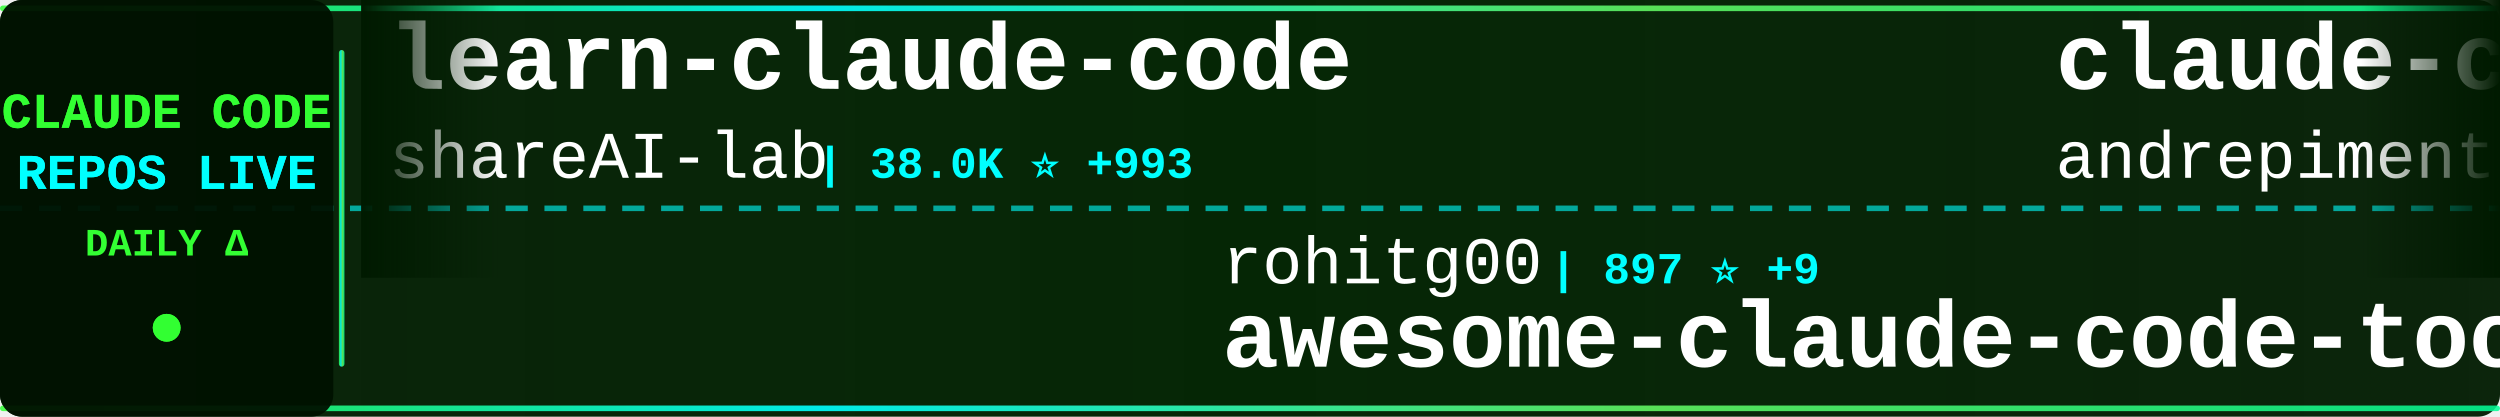
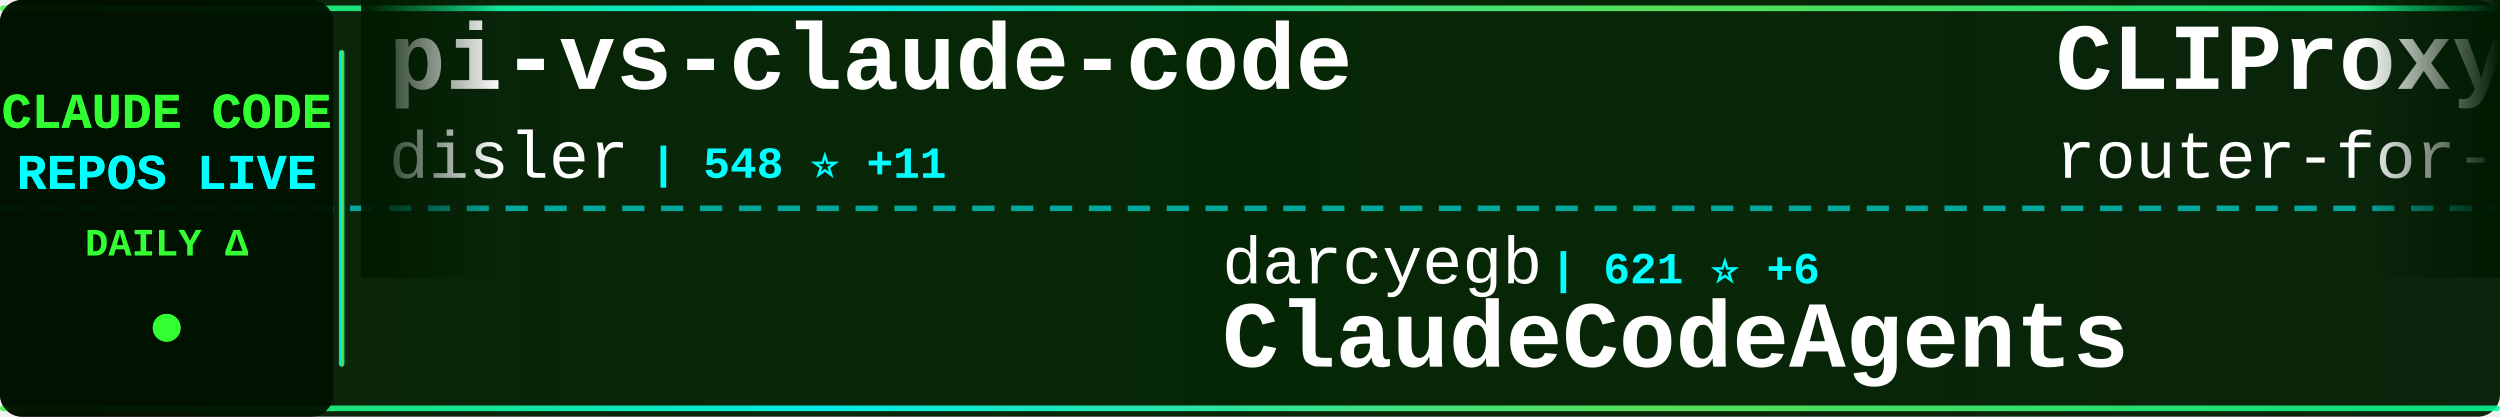
<svg xmlns="http://www.w3.org/2000/svg" width="900" height="150">
  <defs>
    <linearGradient id="tickerBg" x1="0%" y1="0%" x2="100%" y2="0%">
      <stop offset="0%" style="stop-color:#001a00;stop-opacity:0.95" />
      <stop offset="50%" style="stop-color:#002200;stop-opacity:0.98" />
      <stop offset="100%" style="stop-color:#001a00;stop-opacity:0.95" />
    </linearGradient>
    <linearGradient id="borderGrad" x1="0%" y1="0%" x2="100%" y2="0%">
      <stop offset="0%" style="stop-color:#33ff33;stop-opacity:0.85">
        <animate attributeName="stop-opacity" values="0.85;1;0.85" dur="2s" repeatCount="indefinite" />
      </stop>
      <stop offset="33%" style="stop-color:#00ffff;stop-opacity:0.9">
        <animate attributeName="stop-opacity" values="0.9;1;0.9" dur="2.2s" repeatCount="indefinite" />
      </stop>
      <stop offset="66%" style="stop-color:#66ff66;stop-opacity:0.85">
        <animate attributeName="stop-opacity" values="0.85;1;0.85" dur="1.8s" repeatCount="indefinite" />
      </stop>
      <stop offset="100%" style="stop-color:#00ff99;stop-opacity:0.85">
        <animate attributeName="stop-opacity" values="0.85;1;0.85" dur="2s" repeatCount="indefinite" />
      </stop>
    </linearGradient>
    <filter id="textGlow">
      <feGaussianBlur stdDeviation="0.1" result="coloredBlur" />
      <feMerge>
        <feMergeNode in="coloredBlur" />
        <feMergeNode in="SourceGraphic" />
      </feMerge>
    </filter>
    <filter id="metricGlow">
      <feGaussianBlur stdDeviation="0.2" result="coloredBlur" />
      <feMerge>
        <feMergeNode in="coloredBlur" />
        <feMergeNode in="SourceGraphic" />
      </feMerge>
    </filter>
    <linearGradient id="leftFade" x1="0%" y1="0%" x2="100%" y2="0%">
      <stop offset="0%" style="stop-color:#001a00;stop-opacity:1" />
      <stop offset="100%" style="stop-color:#001a00;stop-opacity:0" />
    </linearGradient>
    <linearGradient id="rightFade" x1="0%" y1="0%" x2="100%" y2="0%">
      <stop offset="0%" style="stop-color:#001a00;stop-opacity:0" />
      <stop offset="100%" style="stop-color:#001a00;stop-opacity:1" />
    </linearGradient>
  </defs>
  <rect width="900" height="150" fill="url(#tickerBg)" rx="8" />
  <rect x="0" y="2" width="900" height="2" fill="url(#borderGrad)" rx="1" />
  <rect x="0" y="146" width="900" height="2" fill="url(#borderGrad)" rx="1" />
  <line x1="0" y1="75" x2="900" y2="75" stroke="#00ffff" stroke-width="2" stroke-dasharray="8 6" opacity="0.6" />
  <rect x="0" y="0" width="120" height="150" fill="#001100" opacity="0.95" rx="8" />
  <text x="60" y="46" font-family="'Courier New', monospace" font-size="18" font-weight="bold" fill="#33ff33" text-anchor="middle" filter="url(#textGlow)">
    CLAUDE CODE
  </text>
  <text x="60" y="68" font-family="'Courier New', monospace" font-size="18" font-weight="bold" fill="#00ffff" text-anchor="middle" filter="url(#textGlow)">
    REPOS LIVE
  </text>
  <text x="60" y="92" font-family="'Courier New', monospace" font-size="14" font-weight="bold" fill="#33ff33" text-anchor="middle">
    DAILY Δ
  </text>
  <circle cx="60" cy="118" r="5" fill="#33ff33" filter="url(#metricGlow)">
    <animate attributeName="r" values="4;6;4" dur="1.5s" repeatCount="indefinite" />
    <animate attributeName="opacity" values="0.6;1;0.6" dur="1.5s" repeatCount="indefinite" />
  </circle>
  <rect x="122" y="18" width="2" height="114" fill="url(#borderGrad)" rx="1" />
  <clipPath id="tickerClip">
    <rect x="130" y="0" width="770" height="150" />
  </clipPath>
  <g clip-path="url(#tickerClip)">
    <g id="tickerItems">
      <animateTransform attributeName="transform" attributeType="XML" type="translate" from="0 0" to="-3000 0" dur="54s" repeatCount="indefinite" />
      <g transform="translate(0, 0)">
-         <text x="140" y="32" font-family="'Courier New', monospace" font-size="34" font-weight="bold" fill="#ffffff">learn-claude-code</text>
-         <text x="140" y="64" font-family="'Courier New', monospace" font-size="24" font-weight="normal" fill="#ffffff" opacity="1.0">shareAI-lab</text>
-         <text x="294" y="64" font-family="'Courier New', monospace" font-size="16" font-weight="bold" fill="#00ffff"> | 38.0K ⭐ +993</text>
+         <text x="140" y="32" font-family="'Courier New', monospace" font-size="34" font-weight="bold" fill="#ffffff">pi-vs-claude-code</text>
+         <text x="140" y="64" font-family="'Courier New', monospace" font-size="24" font-weight="normal" fill="#ffffff" opacity="1.0">disler</text>
+         <text x="234" y="64" font-family="'Courier New', monospace" font-size="16" font-weight="bold" fill="#00ffff"> | 548 ⭐ +11</text>
      </g>
      <g transform="translate(300, 0)">
-         <text x="140" y="102" font-family="'Courier New', monospace" font-size="24" font-weight="normal" fill="#ffffff" opacity="1.0">rohitg00</text>
-         <text x="258" y="102" font-family="'Courier New', monospace" font-size="16" font-weight="bold" fill="#00ffff"> | 897 ⭐ +9</text>
-         <text x="140" y="132" font-family="'Courier New', monospace" font-size="34" font-weight="bold" fill="#ffffff">awesome-claude-code-tool...</text>
+         <text x="140" y="102" font-family="'Courier New', monospace" font-size="24" font-weight="normal" fill="#ffffff" opacity="1.0">darcyegb</text>
+         <text x="258" y="102" font-family="'Courier New', monospace" font-size="16" font-weight="bold" fill="#00ffff"> | 621 ⭐ +6</text>
+         <text x="140" y="132" font-family="'Courier New', monospace" font-size="34" font-weight="bold" fill="#ffffff">ClaudeCodeAgents</text>
      </g>
      <g transform="translate(600, 0)">
-         <text x="140" y="32" font-family="'Courier New', monospace" font-size="34" font-weight="bold" fill="#ffffff">claude-code-chat</text>
-         <text x="140" y="64" font-family="'Courier New', monospace" font-size="24" font-weight="normal" fill="#ffffff" opacity="1.0">andrepimenta</text>
-         <text x="306" y="64" font-family="'Courier New', monospace" font-size="16" font-weight="bold" fill="#00ffff"> | 1.0K ⭐</text>
+         <text x="140" y="32" font-family="'Courier New', monospace" font-size="34" font-weight="bold" fill="#ffffff">CLIProxyAPI</text>
+         <text x="140" y="64" font-family="'Courier New', monospace" font-size="24" font-weight="normal" fill="#ffffff" opacity="1.0">router-for-me</text>
+         <text x="318" y="64" font-family="'Courier New', monospace" font-size="16" font-weight="bold" fill="#00ffff"> | 19.9K ⭐ +343</text>
      </g>
      <g transform="translate(900, 0)">
        <text x="140" y="102" font-family="'Courier New', monospace" font-size="24" font-weight="normal" fill="#ffffff" opacity="1.0">rizethereum</text>
        <text x="294" y="102" font-family="'Courier New', monospace" font-size="16" font-weight="bold" fill="#00ffff"> | 1.8K ⭐ +1</text>
        <text x="140" y="132" font-family="'Courier New', monospace" font-size="34" font-weight="bold" fill="#ffffff">claude-code-requirements...</text>
      </g>
      <g transform="translate(1200, 0)">
-         <text x="140" y="32" font-family="'Courier New', monospace" font-size="34" font-weight="bold" fill="#ffffff">claude-code-cookbook</text>
-         <text x="140" y="64" font-family="'Courier New', monospace" font-size="24" font-weight="normal" fill="#ffffff" opacity="1.0">wasabeef</text>
-         <text x="258" y="64" font-family="'Courier New', monospace" font-size="16" font-weight="bold" fill="#00ffff"> | 1.0K ⭐</text>
+         <text x="140" y="32" font-family="'Courier New', monospace" font-size="34" font-weight="bold" fill="#ffffff">awesome-claude-code-tool...</text>
+         <text x="140" y="64" font-family="'Courier New', monospace" font-size="24" font-weight="normal" fill="#ffffff" opacity="1.0">rohitg00</text>
+         <text x="258" y="64" font-family="'Courier New', monospace" font-size="16" font-weight="bold" fill="#00ffff"> | 898 ⭐ +8</text>
      </g>
      <g transform="translate(1500, 0)">
-         <text x="140" y="102" font-family="'Courier New', monospace" font-size="24" font-weight="normal" fill="#ffffff" opacity="1.0">zhukunpenglinyutong</text>
-         <text x="390" y="102" font-family="'Courier New', monospace" font-size="16" font-weight="bold" fill="#00ffff"> | 2.1K ⭐ +28</text>
-         <text x="140" y="132" font-family="'Courier New', monospace" font-size="34" font-weight="bold" fill="#ffffff">idea-claude-code-gui</text>
+         <text x="140" y="102" font-family="'Courier New', monospace" font-size="24" font-weight="normal" fill="#ffffff" opacity="1.0">Cranot</text>
+         <text x="234" y="102" font-family="'Courier New', monospace" font-size="16" font-weight="bold" fill="#00ffff"> | 2.5K ⭐ +5</text>
+         <text x="140" y="132" font-family="'Courier New', monospace" font-size="34" font-weight="bold" fill="#ffffff">claude-code-guide</text>
      </g>
      <g transform="translate(1800, 0)">
-         <text x="140" y="32" font-family="'Courier New', monospace" font-size="34" font-weight="bold" fill="#ffffff">claude-code-proxy</text>
-         <text x="140" y="64" font-family="'Courier New', monospace" font-size="24" font-weight="normal" fill="#ffffff" opacity="1.0">fuergaosi233</text>
-         <text x="306" y="64" font-family="'Courier New', monospace" font-size="16" font-weight="bold" fill="#00ffff"> | 2.2K ⭐ +10</text>
+         <text x="140" y="32" font-family="'Courier New', monospace" font-size="34" font-weight="bold" fill="#ffffff">Claude-Code-x-OpenClaw-G...</text>
+         <text x="140" y="64" font-family="'Courier New', monospace" font-size="24" font-weight="normal" fill="#ffffff" opacity="1.0">KimYx0207</text>
+         <text x="270" y="64" font-family="'Courier New', monospace" font-size="16" font-weight="bold" fill="#00ffff"> | 2.3K ⭐ +28</text>
      </g>
      <g transform="translate(2100, 0)">
-         <text x="140" y="102" font-family="'Courier New', monospace" font-size="24" font-weight="normal" fill="#ffffff" opacity="1.0">ChrisWiles</text>
-         <text x="282" y="102" font-family="'Courier New', monospace" font-size="16" font-weight="bold" fill="#00ffff"> | 5.6K ⭐ +4</text>
-         <text x="140" y="132" font-family="'Courier New', monospace" font-size="34" font-weight="bold" fill="#ffffff">claude-code-showcase</text>
+         <text x="140" y="102" font-family="'Courier New', monospace" font-size="24" font-weight="normal" fill="#ffffff" opacity="1.0">anomalyco</text>
+         <text x="270" y="102" font-family="'Courier New', monospace" font-size="16" font-weight="bold" fill="#00ffff"> | 129.8K ⭐ +768</text>
+         <text x="140" y="132" font-family="'Courier New', monospace" font-size="34" font-weight="bold" fill="#ffffff">opencode</text>
      </g>
      <g transform="translate(2400, 0)">
-         <text x="140" y="32" font-family="'Courier New', monospace" font-size="34" font-weight="bold" fill="#ffffff">claude-code-my-workflow</text>
-         <text x="140" y="64" font-family="'Courier New', monospace" font-size="24" font-weight="normal" fill="#ffffff" opacity="1.0">pedrohcgs</text>
-         <text x="270" y="64" font-family="'Courier New', monospace" font-size="16" font-weight="bold" fill="#00ffff"> | 754 ⭐ +11</text>
+         <text x="140" y="32" font-family="'Courier New', monospace" font-size="34" font-weight="bold" fill="#ffffff">claude-code-templates</text>
+         <text x="140" y="64" font-family="'Courier New', monospace" font-size="24" font-weight="normal" fill="#ffffff" opacity="1.0">davila7</text>
+         <text x="246" y="64" font-family="'Courier New', monospace" font-size="16" font-weight="bold" fill="#00ffff"> | 23.5K ⭐ +64</text>
      </g>
      <g transform="translate(2700, 0)">
-         <text x="140" y="102" font-family="'Courier New', monospace" font-size="24" font-weight="normal" fill="#ffffff" opacity="1.0">siteboon</text>
-         <text x="258" y="102" font-family="'Courier New', monospace" font-size="16" font-weight="bold" fill="#00ffff"> | 8.9K ⭐ +68</text>
-         <text x="140" y="132" font-family="'Courier New', monospace" font-size="34" font-weight="bold" fill="#ffffff">claudecodeui</text>
+         <text x="140" y="102" font-family="'Courier New', monospace" font-size="24" font-weight="normal" fill="#ffffff" opacity="1.0">anthropics</text>
+         <text x="282" y="102" font-family="'Courier New', monospace" font-size="16" font-weight="bold" fill="#00ffff"> | 102.3K ⭐ +978</text>
+         <text x="140" y="132" font-family="'Courier New', monospace" font-size="34" font-weight="bold" fill="#ffffff">skills</text>
      </g>
      <g transform="translate(3000, 0)">
-         <text x="140" y="32" font-family="'Courier New', monospace" font-size="34" font-weight="bold" fill="#ffffff">learn-claude-code</text>
-         <text x="140" y="64" font-family="'Courier New', monospace" font-size="24" font-weight="normal" fill="#ffffff" opacity="1.0">shareAI-lab</text>
-         <text x="294" y="64" font-family="'Courier New', monospace" font-size="16" font-weight="bold" fill="#00ffff"> | 38.0K ⭐ +993</text>
+         <text x="140" y="32" font-family="'Courier New', monospace" font-size="34" font-weight="bold" fill="#ffffff">pi-vs-claude-code</text>
+         <text x="140" y="64" font-family="'Courier New', monospace" font-size="24" font-weight="normal" fill="#ffffff" opacity="1.0">disler</text>
+         <text x="234" y="64" font-family="'Courier New', monospace" font-size="16" font-weight="bold" fill="#00ffff"> | 548 ⭐ +11</text>
      </g>
      <g transform="translate(3300, 0)">
-         <text x="140" y="102" font-family="'Courier New', monospace" font-size="24" font-weight="normal" fill="#ffffff" opacity="1.0">rohitg00</text>
-         <text x="258" y="102" font-family="'Courier New', monospace" font-size="16" font-weight="bold" fill="#00ffff"> | 897 ⭐ +9</text>
-         <text x="140" y="132" font-family="'Courier New', monospace" font-size="34" font-weight="bold" fill="#ffffff">awesome-claude-code-tool...</text>
+         <text x="140" y="102" font-family="'Courier New', monospace" font-size="24" font-weight="normal" fill="#ffffff" opacity="1.0">darcyegb</text>
+         <text x="258" y="102" font-family="'Courier New', monospace" font-size="16" font-weight="bold" fill="#00ffff"> | 621 ⭐ +6</text>
+         <text x="140" y="132" font-family="'Courier New', monospace" font-size="34" font-weight="bold" fill="#ffffff">ClaudeCodeAgents</text>
      </g>
      <g transform="translate(3600, 0)">
-         <text x="140" y="32" font-family="'Courier New', monospace" font-size="34" font-weight="bold" fill="#ffffff">claude-code-chat</text>
-         <text x="140" y="64" font-family="'Courier New', monospace" font-size="24" font-weight="normal" fill="#ffffff" opacity="1.0">andrepimenta</text>
-         <text x="306" y="64" font-family="'Courier New', monospace" font-size="16" font-weight="bold" fill="#00ffff"> | 1.0K ⭐</text>
+         <text x="140" y="32" font-family="'Courier New', monospace" font-size="34" font-weight="bold" fill="#ffffff">CLIProxyAPI</text>
+         <text x="140" y="64" font-family="'Courier New', monospace" font-size="24" font-weight="normal" fill="#ffffff" opacity="1.0">router-for-me</text>
+         <text x="318" y="64" font-family="'Courier New', monospace" font-size="16" font-weight="bold" fill="#00ffff"> | 19.9K ⭐ +343</text>
      </g>
      <g transform="translate(3900, 0)">
        <text x="140" y="102" font-family="'Courier New', monospace" font-size="24" font-weight="normal" fill="#ffffff" opacity="1.0">rizethereum</text>
        <text x="294" y="102" font-family="'Courier New', monospace" font-size="16" font-weight="bold" fill="#00ffff"> | 1.8K ⭐ +1</text>
        <text x="140" y="132" font-family="'Courier New', monospace" font-size="34" font-weight="bold" fill="#ffffff">claude-code-requirements...</text>
      </g>
    </g>
  </g>
  <rect x="130" y="0" width="50" height="100" fill="url(#leftFade)" />
  <rect x="850" y="0" width="50" height="100" fill="url(#rightFade)" />
</svg>
